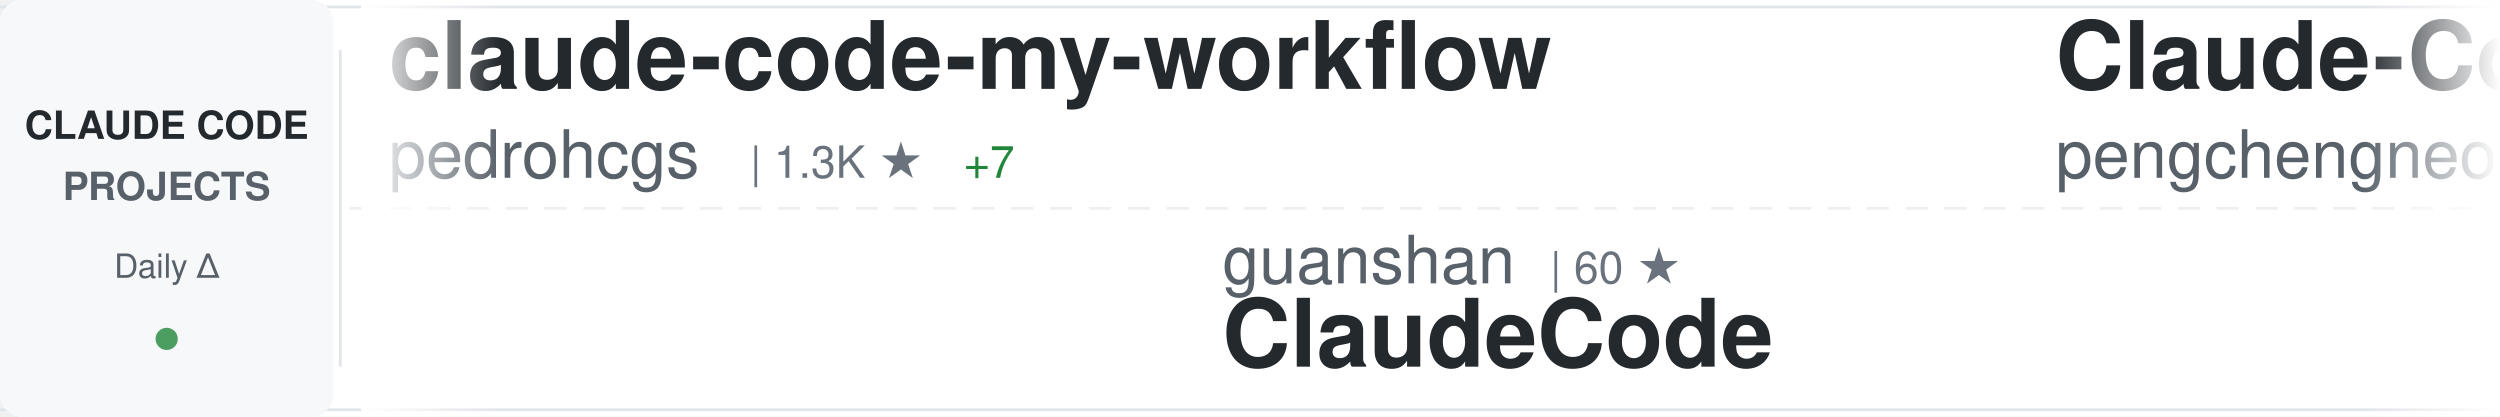
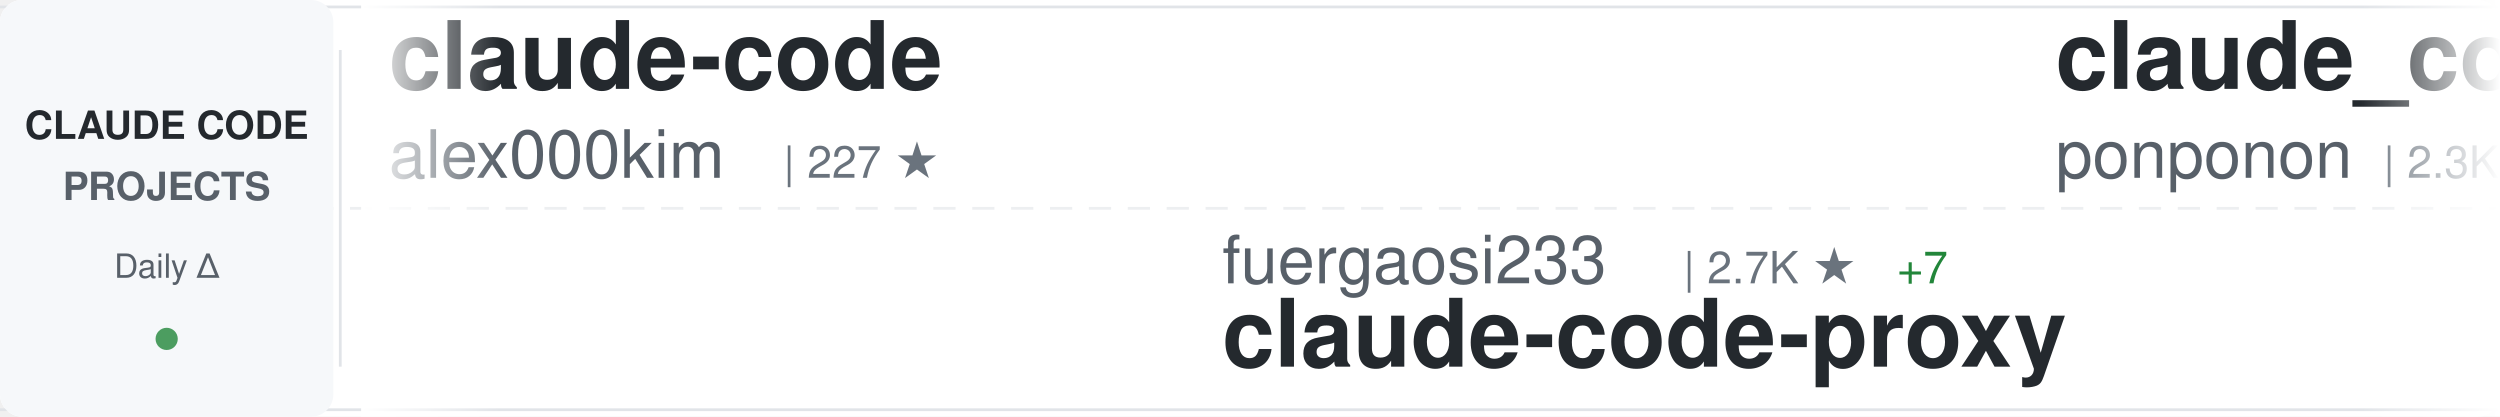
<svg xmlns="http://www.w3.org/2000/svg" width="900" height="150">
  <defs>
    <linearGradient id="awesomeLeftFade" x1="0%" y1="0%" x2="100%" y2="0%">
      <stop offset="0%" style="stop-color:#ffffff;stop-opacity:1" />
      <stop offset="100%" style="stop-color:#ffffff;stop-opacity:0" />
    </linearGradient>
    <linearGradient id="awesomeRightFade" x1="0%" y1="0%" x2="100%" y2="0%">
      <stop offset="0%" style="stop-color:#ffffff;stop-opacity:0" />
      <stop offset="100%" style="stop-color:#ffffff;stop-opacity:1" />
    </linearGradient>
  </defs>
  <rect width="900" height="150" fill="#ffffff" rx="8" />
  <rect x="0" y="2" width="900" height="1" fill="#e1e4e8" />
  <rect x="0" y="147" width="900" height="1" fill="#e1e4e8" />
  <line x1="0" y1="75" x2="900" y2="75" stroke="#e1e4e8" stroke-width="1" stroke-dasharray="8 6" opacity="0.6" />
  <rect x="0" y="0" width="120" height="150" fill="#f6f8fa" rx="8" />
  <text x="60" y="50" font-family="-apple-system, BlinkMacSystemFont, 'Segoe UI', Helvetica, Arial, sans-serif" font-size="14" font-weight="600" fill="#24292e" text-anchor="middle">CLAUDE CODE</text>
  <text x="60" y="72" font-family="-apple-system, BlinkMacSystemFont, 'Segoe UI', Helvetica, Arial, sans-serif" font-size="14" font-weight="600" fill="#586069" text-anchor="middle">PROJECTS</text>
  <text x="60" y="100" font-family="-apple-system, BlinkMacSystemFont, 'Segoe UI', Helvetica, Arial, sans-serif" font-size="12" font-weight="500" fill="#586069" text-anchor="middle">Daily Δ</text>
  <circle cx="60" cy="122" r="4" fill="#22863a" opacity="0.8" />
  <rect x="122" y="18" width="1" height="114" fill="#e1e4e8" />
  <clipPath id="awesomeTickerClip">
    <rect x="130" y="0" width="770" height="150" />
  </clipPath>
  <g clip-path="url(#awesomeTickerClip)">
    <g id="awesomeTickerItems">
      <animateTransform attributeName="transform" attributeType="XML" type="translate" from="0 0" to="-3000 0" dur="54s" repeatCount="indefinite" />
      <g transform="translate(0, 0)">
-         <text x="140" y="32" font-family="-apple-system, BlinkMacSystemFont, 'Segoe UI', Helvetica, Arial, sans-serif" font-size="34" font-weight="600" fill="#24292e">claude-code-my-workflow</text>
-         <text x="140" y="64" font-family="-apple-system, BlinkMacSystemFont, 'Segoe UI', Helvetica, Arial, sans-serif" font-size="24" font-weight="400" fill="#586069">pedrohcgs</text>
-         <text x="270" y="64" font-family="-apple-system, BlinkMacSystemFont, 'Segoe UI', Helvetica, Arial, sans-serif" font-size="16" font-weight="500" fill="#6a737d">| 1.3K ★</text>
-         <text x="347" y="64" font-family="-apple-system, BlinkMacSystemFont, 'Segoe UI', Helvetica, Arial, sans-serif" font-size="16" font-weight="500" fill="#22863a"> +7</text>
+         <text x="140" y="32" font-family="-apple-system, BlinkMacSystemFont, 'Segoe UI', Helvetica, Arial, sans-serif" font-size="34" font-weight="600" fill="#24292e">claude-code</text>
+         <text x="140" y="64" font-family="-apple-system, BlinkMacSystemFont, 'Segoe UI', Helvetica, Arial, sans-serif" font-size="24" font-weight="400" fill="#586069">alex000kim</text>
+         <text x="282" y="64" font-family="-apple-system, BlinkMacSystemFont, 'Segoe UI', Helvetica, Arial, sans-serif" font-size="16" font-weight="500" fill="#6a737d">| 227 ★</text>
      </g>
      <g transform="translate(300, 0)">
-         <text x="140" y="102" font-family="-apple-system, BlinkMacSystemFont, 'Segoe UI', Helvetica, Arial, sans-serif" font-size="24" font-weight="400" fill="#586069">guanshan</text>
-         <text x="258" y="102" font-family="-apple-system, BlinkMacSystemFont, 'Segoe UI', Helvetica, Arial, sans-serif" font-size="16" font-weight="500" fill="#6a737d">| 60 ★</text>
-         <text x="140" y="132" font-family="-apple-system, BlinkMacSystemFont, 'Segoe UI', Helvetica, Arial, sans-serif" font-size="34" font-weight="600" fill="#24292e">ClaudeCode</text>
+         <text x="140" y="102" font-family="-apple-system, BlinkMacSystemFont, 'Segoe UI', Helvetica, Arial, sans-serif" font-size="24" font-weight="400" fill="#586069">fuergaosi233</text>
+         <text x="306" y="102" font-family="-apple-system, BlinkMacSystemFont, 'Segoe UI', Helvetica, Arial, sans-serif" font-size="16" font-weight="500" fill="#6a737d">| 2.7K ★</text>
+         <text x="383" y="102" font-family="-apple-system, BlinkMacSystemFont, 'Segoe UI', Helvetica, Arial, sans-serif" font-size="16" font-weight="500" fill="#22863a"> +7</text>
+         <text x="140" y="132" font-family="-apple-system, BlinkMacSystemFont, 'Segoe UI', Helvetica, Arial, sans-serif" font-size="34" font-weight="600" fill="#24292e">claude-code-proxy</text>
      </g>
      <g transform="translate(600, 0)">
-         <text x="140" y="32" font-family="-apple-system, BlinkMacSystemFont, 'Segoe UI', Helvetica, Arial, sans-serif" font-size="34" font-weight="600" fill="#24292e">Claude-Code</text>
-         <text x="140" y="64" font-family="-apple-system, BlinkMacSystemFont, 'Segoe UI', Helvetica, Arial, sans-serif" font-size="24" font-weight="400" fill="#586069">pengchengneo</text>
-         <text x="306" y="64" font-family="-apple-system, BlinkMacSystemFont, 'Segoe UI', Helvetica, Arial, sans-serif" font-size="16" font-weight="500" fill="#6a737d">| 1.5K ★</text>
-         <text x="383" y="64" font-family="-apple-system, BlinkMacSystemFont, 'Segoe UI', Helvetica, Arial, sans-serif" font-size="16" font-weight="500" fill="#22863a"> +8</text>
+         <text x="140" y="32" font-family="-apple-system, BlinkMacSystemFont, 'Segoe UI', Helvetica, Arial, sans-serif" font-size="34" font-weight="600" fill="#24292e">claude_code_src</text>
+         <text x="140" y="64" font-family="-apple-system, BlinkMacSystemFont, 'Segoe UI', Helvetica, Arial, sans-serif" font-size="24" font-weight="400" fill="#586069">ponponon</text>
+         <text x="258" y="64" font-family="-apple-system, BlinkMacSystemFont, 'Segoe UI', Helvetica, Arial, sans-serif" font-size="16" font-weight="500" fill="#6a737d">| 2.3K ★</text>
+         <text x="335" y="64" font-family="-apple-system, BlinkMacSystemFont, 'Segoe UI', Helvetica, Arial, sans-serif" font-size="16" font-weight="500" fill="#22863a"> +3</text>
      </g>
      <g transform="translate(900, 0)">
-         <text x="140" y="102" font-family="-apple-system, BlinkMacSystemFont, 'Segoe UI', Helvetica, Arial, sans-serif" font-size="24" font-weight="400" fill="#586069">AICoderTudou</text>
-         <text x="306" y="102" font-family="-apple-system, BlinkMacSystemFont, 'Segoe UI', Helvetica, Arial, sans-serif" font-size="16" font-weight="500" fill="#6a737d">| 500 ★</text>
-         <text x="140" y="132" font-family="-apple-system, BlinkMacSystemFont, 'Segoe UI', Helvetica, Arial, sans-serif" font-size="34" font-weight="600" fill="#24292e">claude-code-tudou</text>
+         <text x="140" y="102" font-family="-apple-system, BlinkMacSystemFont, 'Segoe UI', Helvetica, Arial, sans-serif" font-size="24" font-weight="400" fill="#586069">Hyper66666</text>
+         <text x="282" y="102" font-family="-apple-system, BlinkMacSystemFont, 'Segoe UI', Helvetica, Arial, sans-serif" font-size="16" font-weight="500" fill="#6a737d">| 215 ★</text>
+         <text x="140" y="132" font-family="-apple-system, BlinkMacSystemFont, 'Segoe UI', Helvetica, Arial, sans-serif" font-size="34" font-weight="600" fill="#24292e">claude-code-sourcemap</text>
      </g>
      <g transform="translate(1200, 0)">
-         <text x="140" y="32" font-family="-apple-system, BlinkMacSystemFont, 'Segoe UI', Helvetica, Arial, sans-serif" font-size="34" font-weight="600" fill="#24292e">antigravity-awesome-skil...</text>
-         <text x="140" y="64" font-family="-apple-system, BlinkMacSystemFont, 'Segoe UI', Helvetica, Arial, sans-serif" font-size="24" font-weight="400" fill="#586069">sickn33</text>
-         <text x="246" y="64" font-family="-apple-system, BlinkMacSystemFont, 'Segoe UI', Helvetica, Arial, sans-serif" font-size="16" font-weight="500" fill="#6a737d">| 40.4K ★</text>
-         <text x="332" y="64" font-family="-apple-system, BlinkMacSystemFont, 'Segoe UI', Helvetica, Arial, sans-serif" font-size="16" font-weight="500" fill="#22863a"> +99</text>
+         <text x="140" y="32" font-family="-apple-system, BlinkMacSystemFont, 'Segoe UI', Helvetica, Arial, sans-serif" font-size="34" font-weight="600" fill="#24292e">claude-code-source</text>
+         <text x="140" y="64" font-family="-apple-system, BlinkMacSystemFont, 'Segoe UI', Helvetica, Arial, sans-serif" font-size="24" font-weight="400" fill="#586069">JrCx7scC</text>
+         <text x="258" y="64" font-family="-apple-system, BlinkMacSystemFont, 'Segoe UI', Helvetica, Arial, sans-serif" font-size="16" font-weight="500" fill="#6a737d">| 370 ★</text>
      </g>
      <g transform="translate(1500, 0)">
-         <text x="140" y="102" font-family="-apple-system, BlinkMacSystemFont, 'Segoe UI', Helvetica, Arial, sans-serif" font-size="24" font-weight="400" fill="#586069">diet103</text>
-         <text x="246" y="102" font-family="-apple-system, BlinkMacSystemFont, 'Segoe UI', Helvetica, Arial, sans-serif" font-size="16" font-weight="500" fill="#6a737d">| 9.7K ★</text>
-         <text x="323" y="102" font-family="-apple-system, BlinkMacSystemFont, 'Segoe UI', Helvetica, Arial, sans-serif" font-size="16" font-weight="500" fill="#22863a"> +3</text>
-         <text x="140" y="132" font-family="-apple-system, BlinkMacSystemFont, 'Segoe UI', Helvetica, Arial, sans-serif" font-size="34" font-weight="600" fill="#24292e">claude-code-infrastructu...</text>
+         <text x="140" y="102" font-family="-apple-system, BlinkMacSystemFont, 'Segoe UI', Helvetica, Arial, sans-serif" font-size="24" font-weight="400" fill="#586069">claude-code-best</text>
+         <text x="354" y="102" font-family="-apple-system, BlinkMacSystemFont, 'Segoe UI', Helvetica, Arial, sans-serif" font-size="16" font-weight="500" fill="#6a737d">| 19.9K ★</text>
+         <text x="440" y="102" font-family="-apple-system, BlinkMacSystemFont, 'Segoe UI', Helvetica, Arial, sans-serif" font-size="16" font-weight="500" fill="#22863a"> +61</text>
+         <text x="140" y="132" font-family="-apple-system, BlinkMacSystemFont, 'Segoe UI', Helvetica, Arial, sans-serif" font-size="34" font-weight="600" fill="#24292e">claude-code</text>
      </g>
      <g transform="translate(1800, 0)">
-         <text x="140" y="32" font-family="-apple-system, BlinkMacSystemFont, 'Segoe UI', Helvetica, Arial, sans-serif" font-size="34" font-weight="600" fill="#24292e">claude-code</text>
-         <text x="140" y="64" font-family="-apple-system, BlinkMacSystemFont, 'Segoe UI', Helvetica, Arial, sans-serif" font-size="24" font-weight="400" fill="#586069">Onewon</text>
-         <text x="234" y="64" font-family="-apple-system, BlinkMacSystemFont, 'Segoe UI', Helvetica, Arial, sans-serif" font-size="16" font-weight="500" fill="#6a737d">| 182 ★</text>
+         <text x="140" y="32" font-family="-apple-system, BlinkMacSystemFont, 'Segoe UI', Helvetica, Arial, sans-serif" font-size="34" font-weight="600" fill="#24292e">claude-code-sub-agents</text>
+         <text x="140" y="64" font-family="-apple-system, BlinkMacSystemFont, 'Segoe UI', Helvetica, Arial, sans-serif" font-size="24" font-weight="400" fill="#586069">lst97</text>
+         <text x="222" y="64" font-family="-apple-system, BlinkMacSystemFont, 'Segoe UI', Helvetica, Arial, sans-serif" font-size="16" font-weight="500" fill="#6a737d">| 1.6K ★</text>
+         <text x="299" y="64" font-family="-apple-system, BlinkMacSystemFont, 'Segoe UI', Helvetica, Arial, sans-serif" font-size="16" font-weight="500" fill="#22863a"> +1</text>
      </g>
      <g transform="translate(2100, 0)">
-         <text x="140" y="102" font-family="-apple-system, BlinkMacSystemFont, 'Segoe UI', Helvetica, Arial, sans-serif" font-size="24" font-weight="400" fill="#586069">OneRedOak</text>
-         <text x="270" y="102" font-family="-apple-system, BlinkMacSystemFont, 'Segoe UI', Helvetica, Arial, sans-serif" font-size="16" font-weight="500" fill="#6a737d">| 3.8K ★</text>
-         <text x="347" y="102" font-family="-apple-system, BlinkMacSystemFont, 'Segoe UI', Helvetica, Arial, sans-serif" font-size="16" font-weight="500" fill="#22863a"> +3</text>
-         <text x="140" y="132" font-family="-apple-system, BlinkMacSystemFont, 'Segoe UI', Helvetica, Arial, sans-serif" font-size="34" font-weight="600" fill="#24292e">claude-code-workflows</text>
+         <text x="140" y="102" font-family="-apple-system, BlinkMacSystemFont, 'Segoe UI', Helvetica, Arial, sans-serif" font-size="24" font-weight="400" fill="#586069">zstmfhy</text>
+         <text x="246" y="102" font-family="-apple-system, BlinkMacSystemFont, 'Segoe UI', Helvetica, Arial, sans-serif" font-size="16" font-weight="500" fill="#6a737d">| 190 ★</text>
+         <text x="140" y="132" font-family="-apple-system, BlinkMacSystemFont, 'Segoe UI', Helvetica, Arial, sans-serif" font-size="34" font-weight="600" fill="#24292e">Claude-code</text>
      </g>
      <g transform="translate(2400, 0)">
-         <text x="140" y="32" font-family="-apple-system, BlinkMacSystemFont, 'Segoe UI', Helvetica, Arial, sans-serif" font-size="34" font-weight="600" fill="#24292e">claude-code-prompts</text>
-         <text x="140" y="64" font-family="-apple-system, BlinkMacSystemFont, 'Segoe UI', Helvetica, Arial, sans-serif" font-size="24" font-weight="400" fill="#586069">repowise-dev</text>
-         <text x="306" y="64" font-family="-apple-system, BlinkMacSystemFont, 'Segoe UI', Helvetica, Arial, sans-serif" font-size="16" font-weight="500" fill="#6a737d">| 1.1K ★</text>
+         <text x="140" y="32" font-family="-apple-system, BlinkMacSystemFont, 'Segoe UI', Helvetica, Arial, sans-serif" font-size="34" font-weight="600" fill="#24292e">claude-code-webui</text>
+         <text x="140" y="64" font-family="-apple-system, BlinkMacSystemFont, 'Segoe UI', Helvetica, Arial, sans-serif" font-size="24" font-weight="400" fill="#586069">sugyan</text>
+         <text x="234" y="64" font-family="-apple-system, BlinkMacSystemFont, 'Segoe UI', Helvetica, Arial, sans-serif" font-size="16" font-weight="500" fill="#6a737d">| 1.1K ★</text>
+         <text x="311" y="64" font-family="-apple-system, BlinkMacSystemFont, 'Segoe UI', Helvetica, Arial, sans-serif" font-size="16" font-weight="500" fill="#22863a"> +2</text>
      </g>
      <g transform="translate(2700, 0)">
-         <text x="140" y="102" font-family="-apple-system, BlinkMacSystemFont, 'Segoe UI', Helvetica, Arial, sans-serif" font-size="24" font-weight="400" fill="#586069">lintsinghua</text>
-         <text x="294" y="102" font-family="-apple-system, BlinkMacSystemFont, 'Segoe UI', Helvetica, Arial, sans-serif" font-size="16" font-weight="500" fill="#6a737d">| 3.6K ★</text>
-         <text x="371" y="102" font-family="-apple-system, BlinkMacSystemFont, 'Segoe UI', Helvetica, Arial, sans-serif" font-size="16" font-weight="500" fill="#22863a"> +10</text>
-         <text x="140" y="132" font-family="-apple-system, BlinkMacSystemFont, 'Segoe UI', Helvetica, Arial, sans-serif" font-size="34" font-weight="600" fill="#24292e">claude-code-book</text>
+         <text x="140" y="102" font-family="-apple-system, BlinkMacSystemFont, 'Segoe UI', Helvetica, Arial, sans-serif" font-size="24" font-weight="400" fill="#586069">zebbern</text>
+         <text x="246" y="102" font-family="-apple-system, BlinkMacSystemFont, 'Segoe UI', Helvetica, Arial, sans-serif" font-size="16" font-weight="500" fill="#6a737d">| 4.3K ★</text>
+         <text x="323" y="102" font-family="-apple-system, BlinkMacSystemFont, 'Segoe UI', Helvetica, Arial, sans-serif" font-size="16" font-weight="500" fill="#22863a"> +10</text>
+         <text x="140" y="132" font-family="-apple-system, BlinkMacSystemFont, 'Segoe UI', Helvetica, Arial, sans-serif" font-size="34" font-weight="600" fill="#24292e">claude-code-guide</text>
      </g>
      <g transform="translate(3000, 0)">
-         <text x="140" y="32" font-family="-apple-system, BlinkMacSystemFont, 'Segoe UI', Helvetica, Arial, sans-serif" font-size="34" font-weight="600" fill="#24292e">claude-code-my-workflow</text>
-         <text x="140" y="64" font-family="-apple-system, BlinkMacSystemFont, 'Segoe UI', Helvetica, Arial, sans-serif" font-size="24" font-weight="400" fill="#586069">pedrohcgs</text>
-         <text x="270" y="64" font-family="-apple-system, BlinkMacSystemFont, 'Segoe UI', Helvetica, Arial, sans-serif" font-size="16" font-weight="500" fill="#6a737d">| 1.3K ★</text>
-         <text x="347" y="64" font-family="-apple-system, BlinkMacSystemFont, 'Segoe UI', Helvetica, Arial, sans-serif" font-size="16" font-weight="500" fill="#22863a"> +7</text>
+         <text x="140" y="32" font-family="-apple-system, BlinkMacSystemFont, 'Segoe UI', Helvetica, Arial, sans-serif" font-size="34" font-weight="600" fill="#24292e">claude-code</text>
+         <text x="140" y="64" font-family="-apple-system, BlinkMacSystemFont, 'Segoe UI', Helvetica, Arial, sans-serif" font-size="24" font-weight="400" fill="#586069">alex000kim</text>
+         <text x="282" y="64" font-family="-apple-system, BlinkMacSystemFont, 'Segoe UI', Helvetica, Arial, sans-serif" font-size="16" font-weight="500" fill="#6a737d">| 227 ★</text>
      </g>
      <g transform="translate(3300, 0)">
-         <text x="140" y="102" font-family="-apple-system, BlinkMacSystemFont, 'Segoe UI', Helvetica, Arial, sans-serif" font-size="24" font-weight="400" fill="#586069">guanshan</text>
-         <text x="258" y="102" font-family="-apple-system, BlinkMacSystemFont, 'Segoe UI', Helvetica, Arial, sans-serif" font-size="16" font-weight="500" fill="#6a737d">| 60 ★</text>
-         <text x="140" y="132" font-family="-apple-system, BlinkMacSystemFont, 'Segoe UI', Helvetica, Arial, sans-serif" font-size="34" font-weight="600" fill="#24292e">ClaudeCode</text>
+         <text x="140" y="102" font-family="-apple-system, BlinkMacSystemFont, 'Segoe UI', Helvetica, Arial, sans-serif" font-size="24" font-weight="400" fill="#586069">fuergaosi233</text>
+         <text x="306" y="102" font-family="-apple-system, BlinkMacSystemFont, 'Segoe UI', Helvetica, Arial, sans-serif" font-size="16" font-weight="500" fill="#6a737d">| 2.7K ★</text>
+         <text x="383" y="102" font-family="-apple-system, BlinkMacSystemFont, 'Segoe UI', Helvetica, Arial, sans-serif" font-size="16" font-weight="500" fill="#22863a"> +7</text>
+         <text x="140" y="132" font-family="-apple-system, BlinkMacSystemFont, 'Segoe UI', Helvetica, Arial, sans-serif" font-size="34" font-weight="600" fill="#24292e">claude-code-proxy</text>
      </g>
      <g transform="translate(3600, 0)">
-         <text x="140" y="32" font-family="-apple-system, BlinkMacSystemFont, 'Segoe UI', Helvetica, Arial, sans-serif" font-size="34" font-weight="600" fill="#24292e">Claude-Code</text>
-         <text x="140" y="64" font-family="-apple-system, BlinkMacSystemFont, 'Segoe UI', Helvetica, Arial, sans-serif" font-size="24" font-weight="400" fill="#586069">pengchengneo</text>
-         <text x="306" y="64" font-family="-apple-system, BlinkMacSystemFont, 'Segoe UI', Helvetica, Arial, sans-serif" font-size="16" font-weight="500" fill="#6a737d">| 1.5K ★</text>
-         <text x="383" y="64" font-family="-apple-system, BlinkMacSystemFont, 'Segoe UI', Helvetica, Arial, sans-serif" font-size="16" font-weight="500" fill="#22863a"> +8</text>
+         <text x="140" y="32" font-family="-apple-system, BlinkMacSystemFont, 'Segoe UI', Helvetica, Arial, sans-serif" font-size="34" font-weight="600" fill="#24292e">claude_code_src</text>
+         <text x="140" y="64" font-family="-apple-system, BlinkMacSystemFont, 'Segoe UI', Helvetica, Arial, sans-serif" font-size="24" font-weight="400" fill="#586069">ponponon</text>
+         <text x="258" y="64" font-family="-apple-system, BlinkMacSystemFont, 'Segoe UI', Helvetica, Arial, sans-serif" font-size="16" font-weight="500" fill="#6a737d">| 2.3K ★</text>
+         <text x="335" y="64" font-family="-apple-system, BlinkMacSystemFont, 'Segoe UI', Helvetica, Arial, sans-serif" font-size="16" font-weight="500" fill="#22863a"> +3</text>
      </g>
      <g transform="translate(3900, 0)">
-         <text x="140" y="102" font-family="-apple-system, BlinkMacSystemFont, 'Segoe UI', Helvetica, Arial, sans-serif" font-size="24" font-weight="400" fill="#586069">AICoderTudou</text>
-         <text x="306" y="102" font-family="-apple-system, BlinkMacSystemFont, 'Segoe UI', Helvetica, Arial, sans-serif" font-size="16" font-weight="500" fill="#6a737d">| 500 ★</text>
-         <text x="140" y="132" font-family="-apple-system, BlinkMacSystemFont, 'Segoe UI', Helvetica, Arial, sans-serif" font-size="34" font-weight="600" fill="#24292e">claude-code-tudou</text>
+         <text x="140" y="102" font-family="-apple-system, BlinkMacSystemFont, 'Segoe UI', Helvetica, Arial, sans-serif" font-size="24" font-weight="400" fill="#586069">Hyper66666</text>
+         <text x="282" y="102" font-family="-apple-system, BlinkMacSystemFont, 'Segoe UI', Helvetica, Arial, sans-serif" font-size="16" font-weight="500" fill="#6a737d">| 215 ★</text>
+         <text x="140" y="132" font-family="-apple-system, BlinkMacSystemFont, 'Segoe UI', Helvetica, Arial, sans-serif" font-size="34" font-weight="600" fill="#24292e">claude-code-sourcemap</text>
      </g>
    </g>
  </g>
  <rect x="130" y="0" width="50" height="150" fill="url(#awesomeLeftFade)" />
  <rect x="850" y="0" width="50" height="150" fill="url(#awesomeRightFade)" />
</svg>
